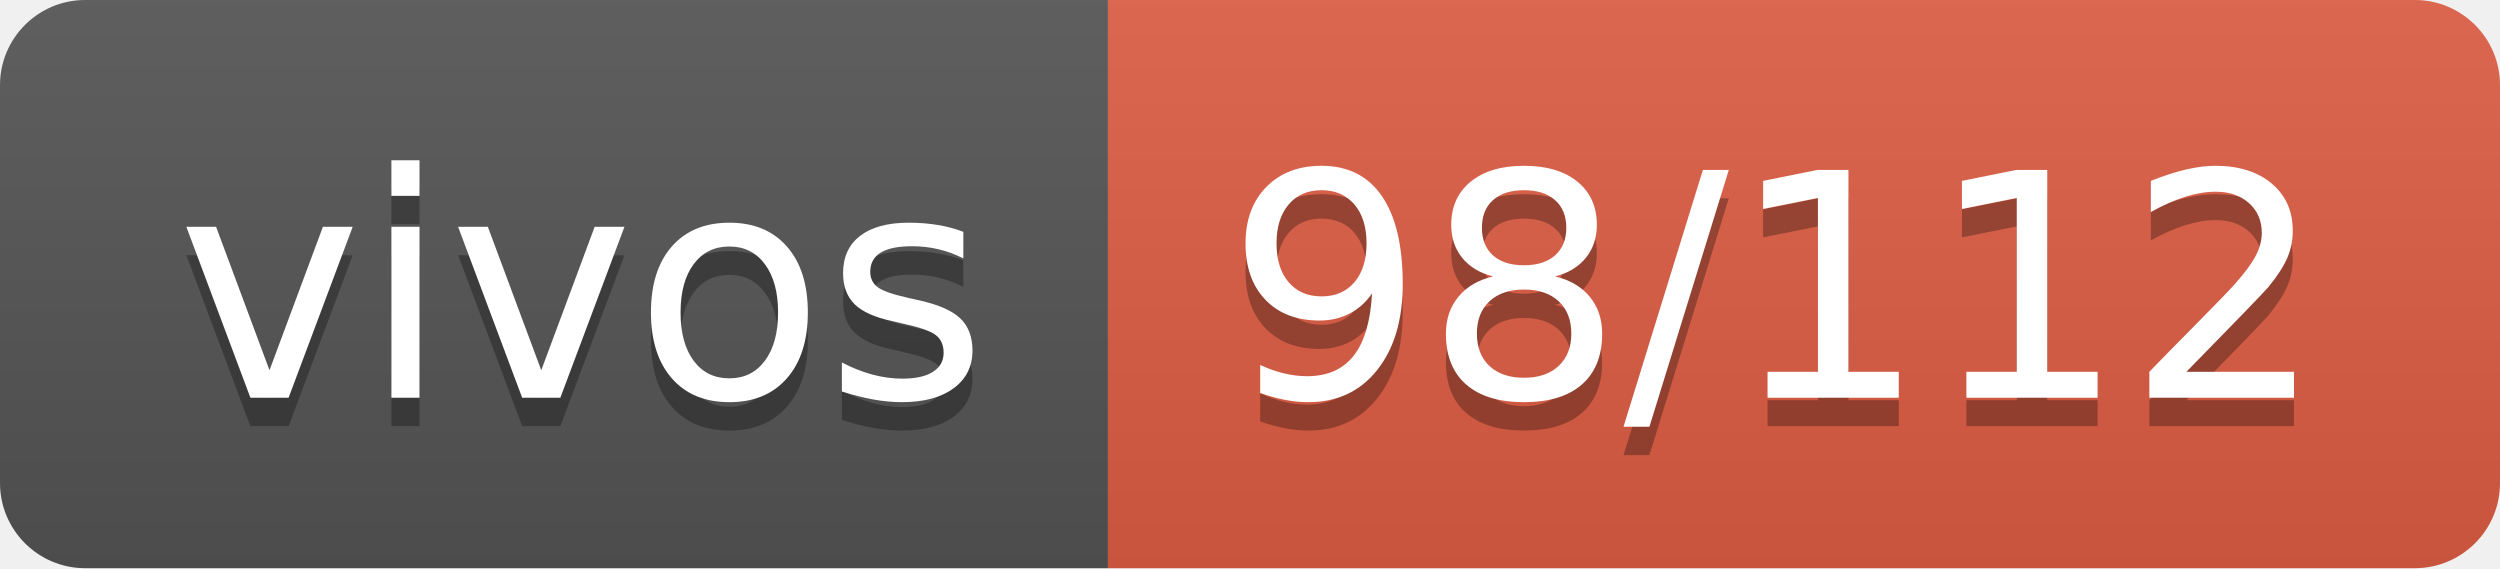
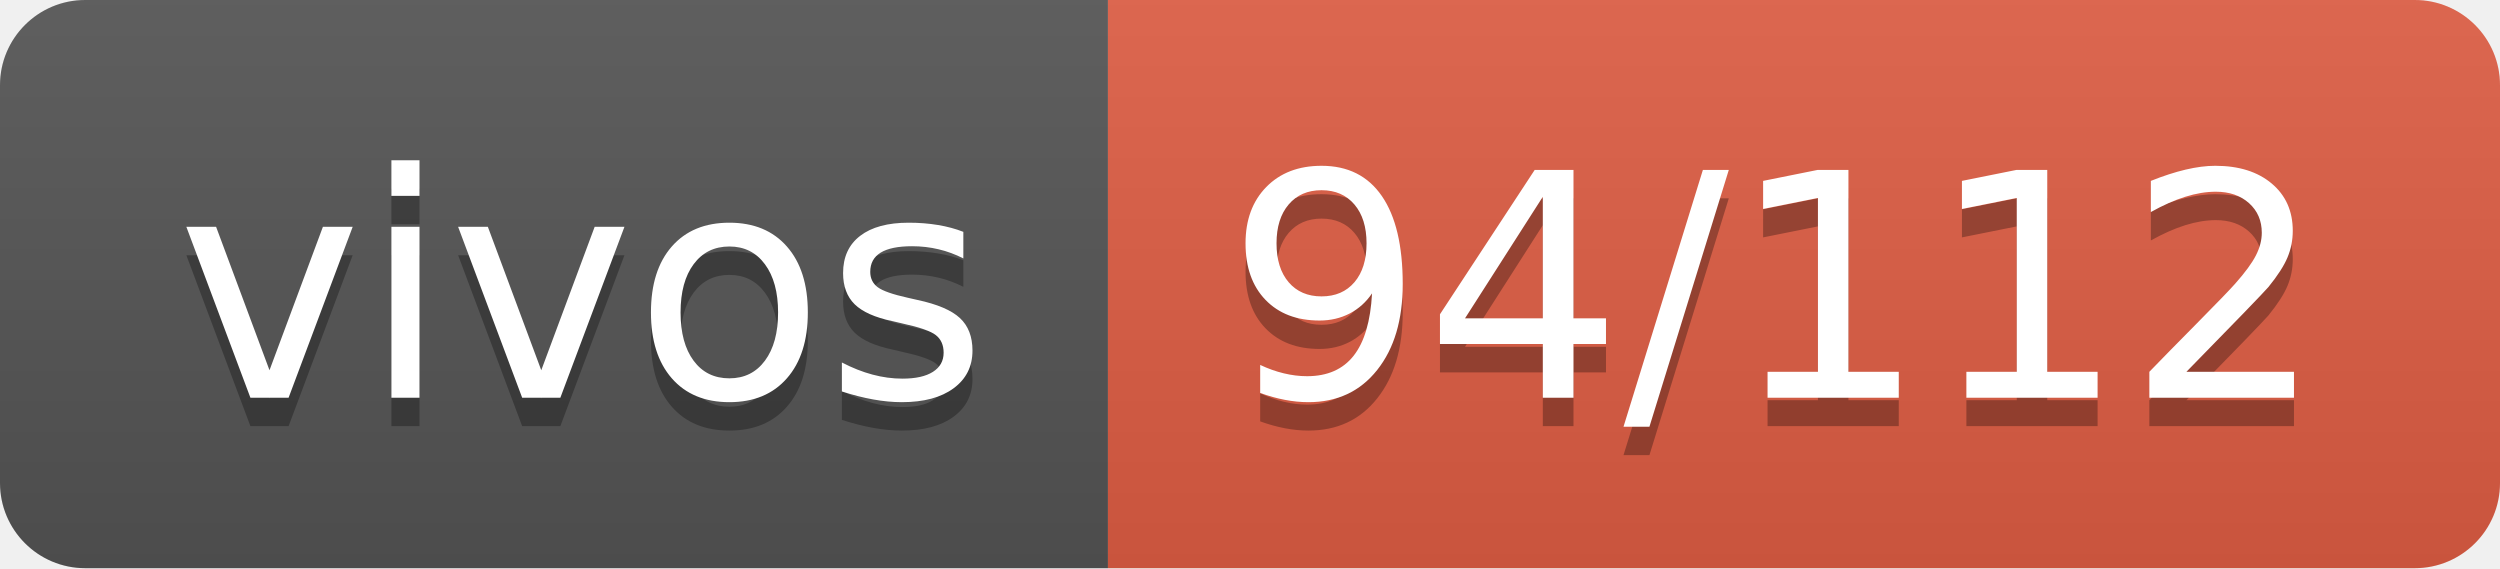
- <svg xmlns="http://www.w3.org/2000/svg" width="88" height="20" role="img" aria-label="vivos: 98/112">
+ <svg xmlns="http://www.w3.org/2000/svg" width="88" height="20" role="img" aria-label="vivos: 94/112">
  <linearGradient id="s" x2="0" y2="100%">
    <stop offset="0" stop-color="#bbb" stop-opacity=".1" />
    <stop offset="1" stop-opacity=".1" />
  </linearGradient>
  <clipPath id="r">
    <rect width="88" height="20" rx="3" fill="#fff" />
  </clipPath>
  <g clip-path="url(#r)">
    <rect width="39" height="20" fill="#555" />
    <rect x="39" width="49" height="20" fill="#e05d44" />
    <rect width="88" height="20" fill="url(#s)" />
  </g>
  <g fill="#fff" text-anchor="middle" font-family="Verdana,Geneva,DejaVu Sans,sans-serif" text-rendering="geometricPrecision" font-size="110">
    <text aria-hidden="true" x="205" y="150" fill="#010101" fill-opacity=".3" transform="scale(.1)" textLength="290">vivos</text>
    <text x="205" y="140" transform="scale(.1)" fill="#fff" textLength="290">vivos</text>
-     <text aria-hidden="true" x="625" y="150" fill="#010101" fill-opacity=".3" transform="scale(.1)" textLength="390">98/112</text>
-     <text x="625" y="140" transform="scale(.1)" fill="#fff" textLength="390">98/112</text>
+     <text aria-hidden="true" x="625" y="150" fill="#010101" fill-opacity=".3" transform="scale(.1)" textLength="390">94/112</text>
+     <text x="625" y="140" transform="scale(.1)" fill="#fff" textLength="390">94/112</text>
  </g>
</svg>
